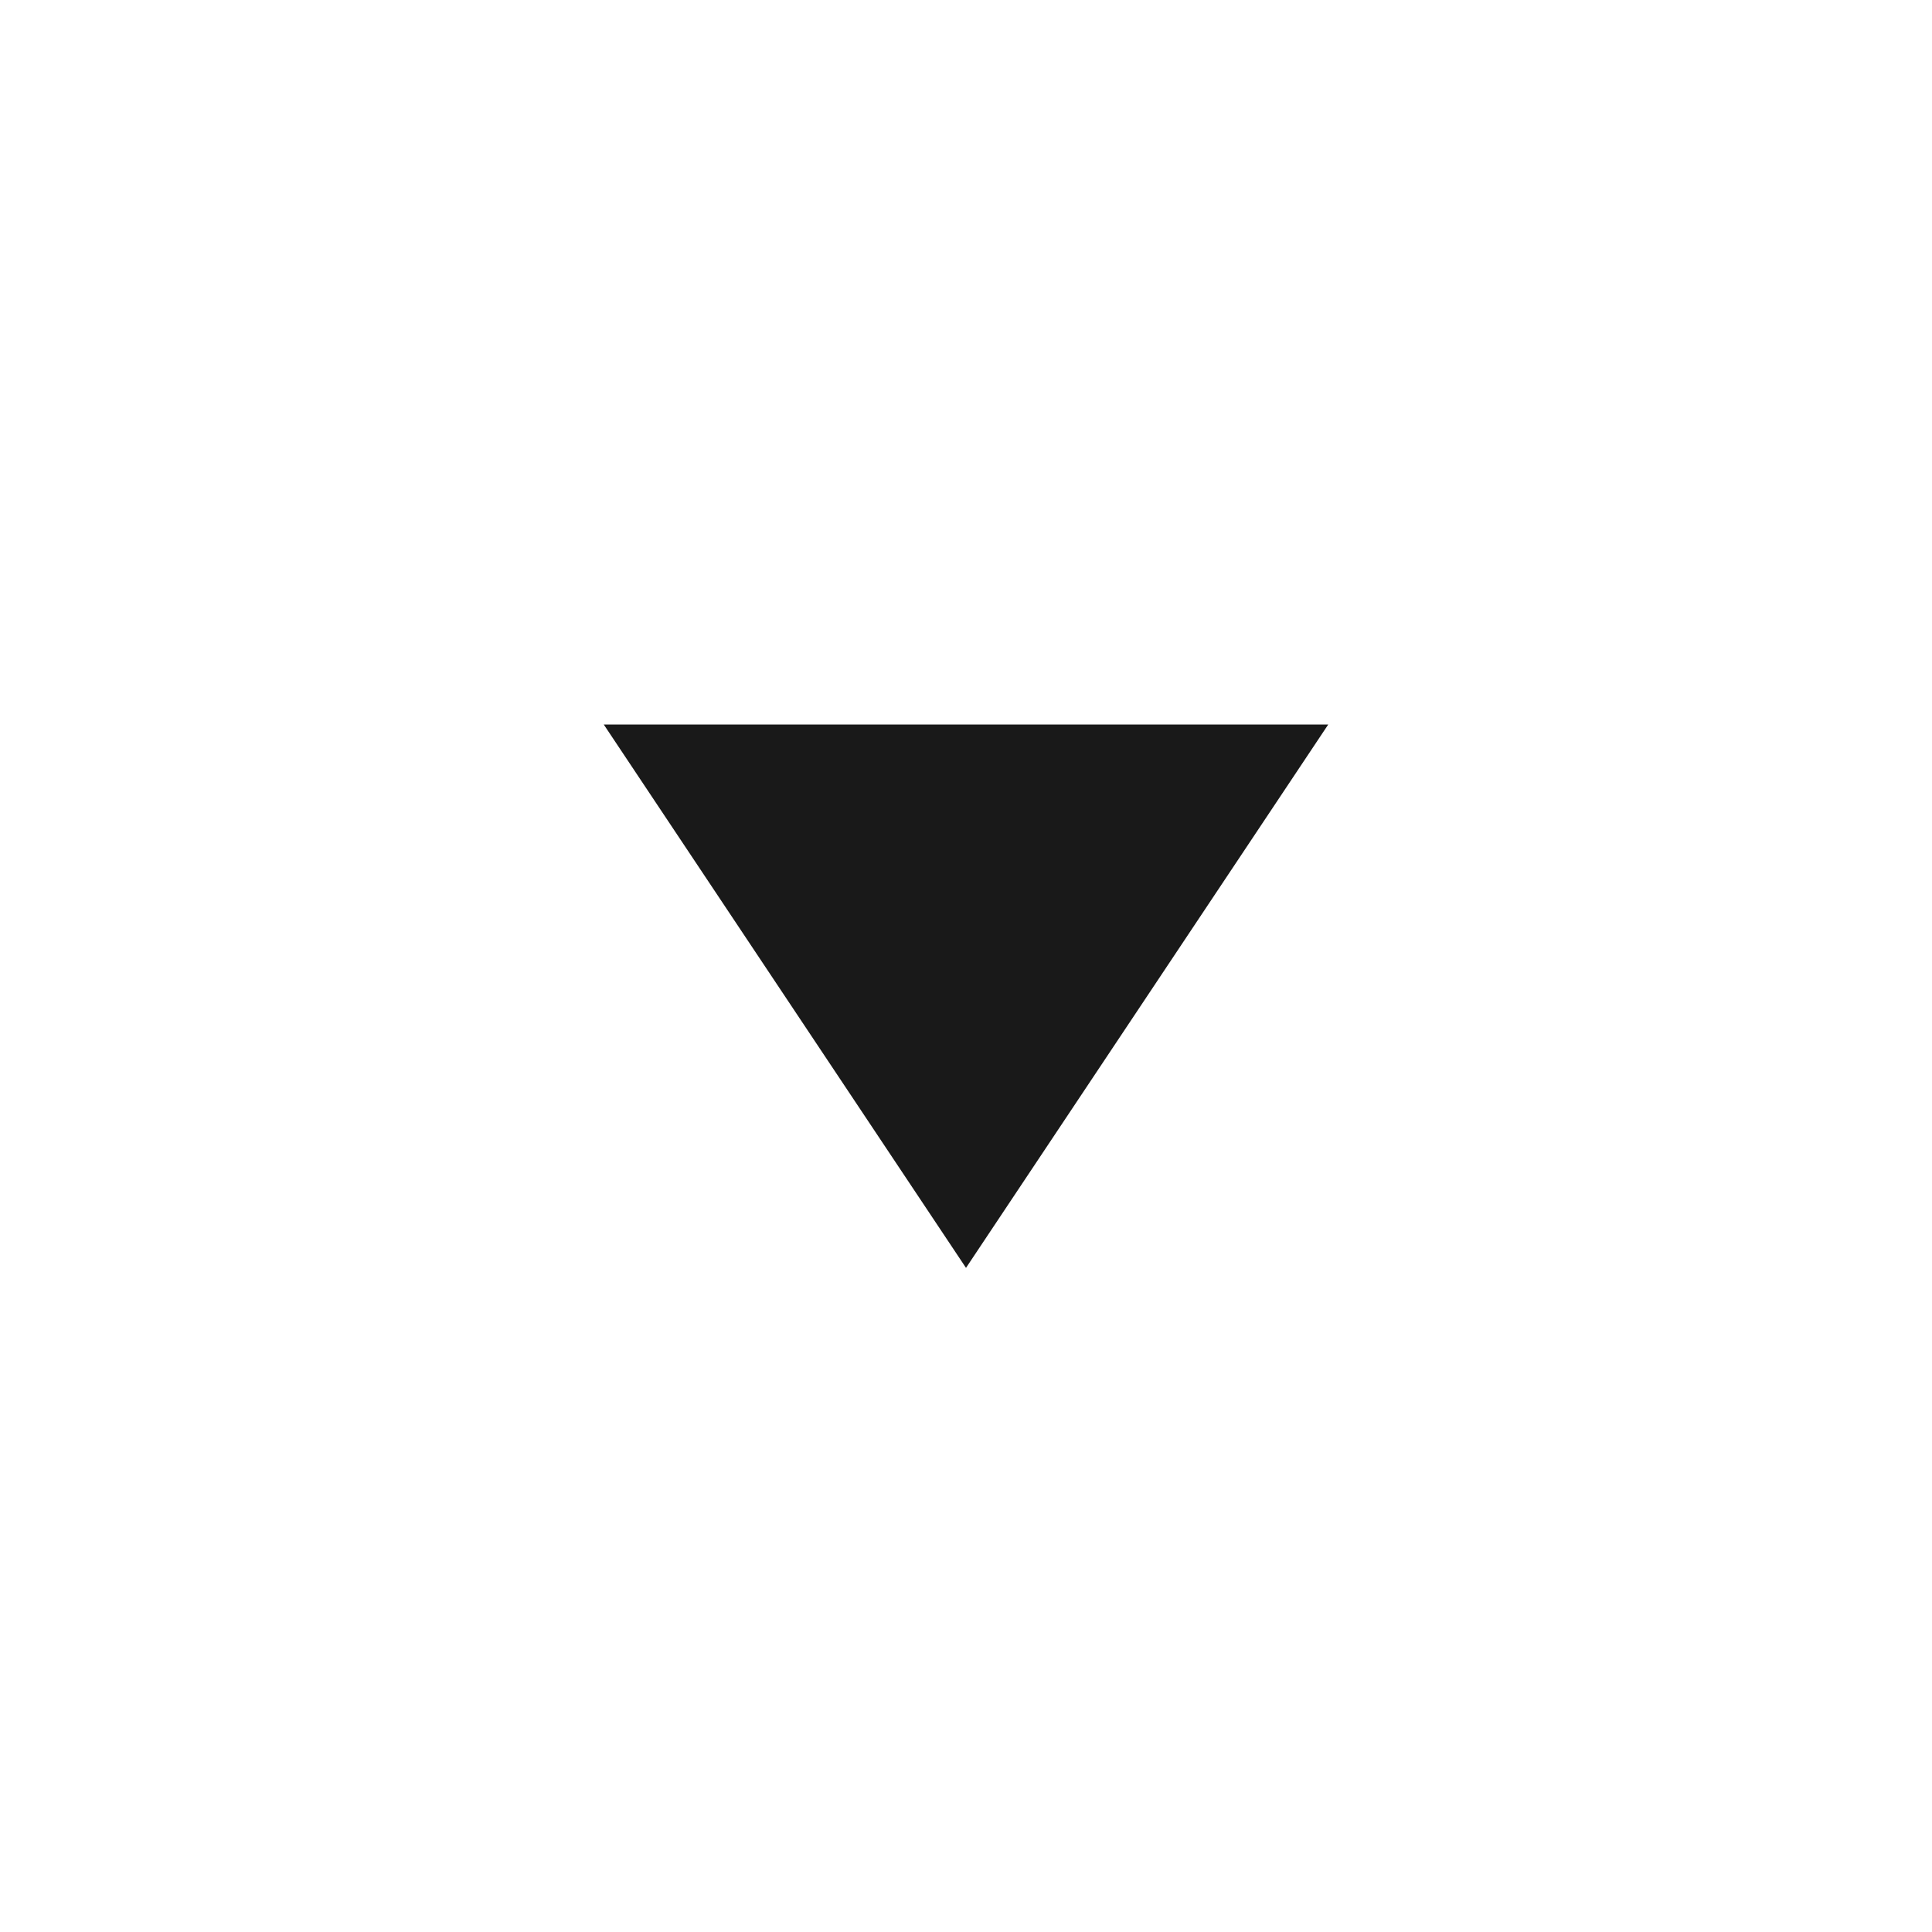
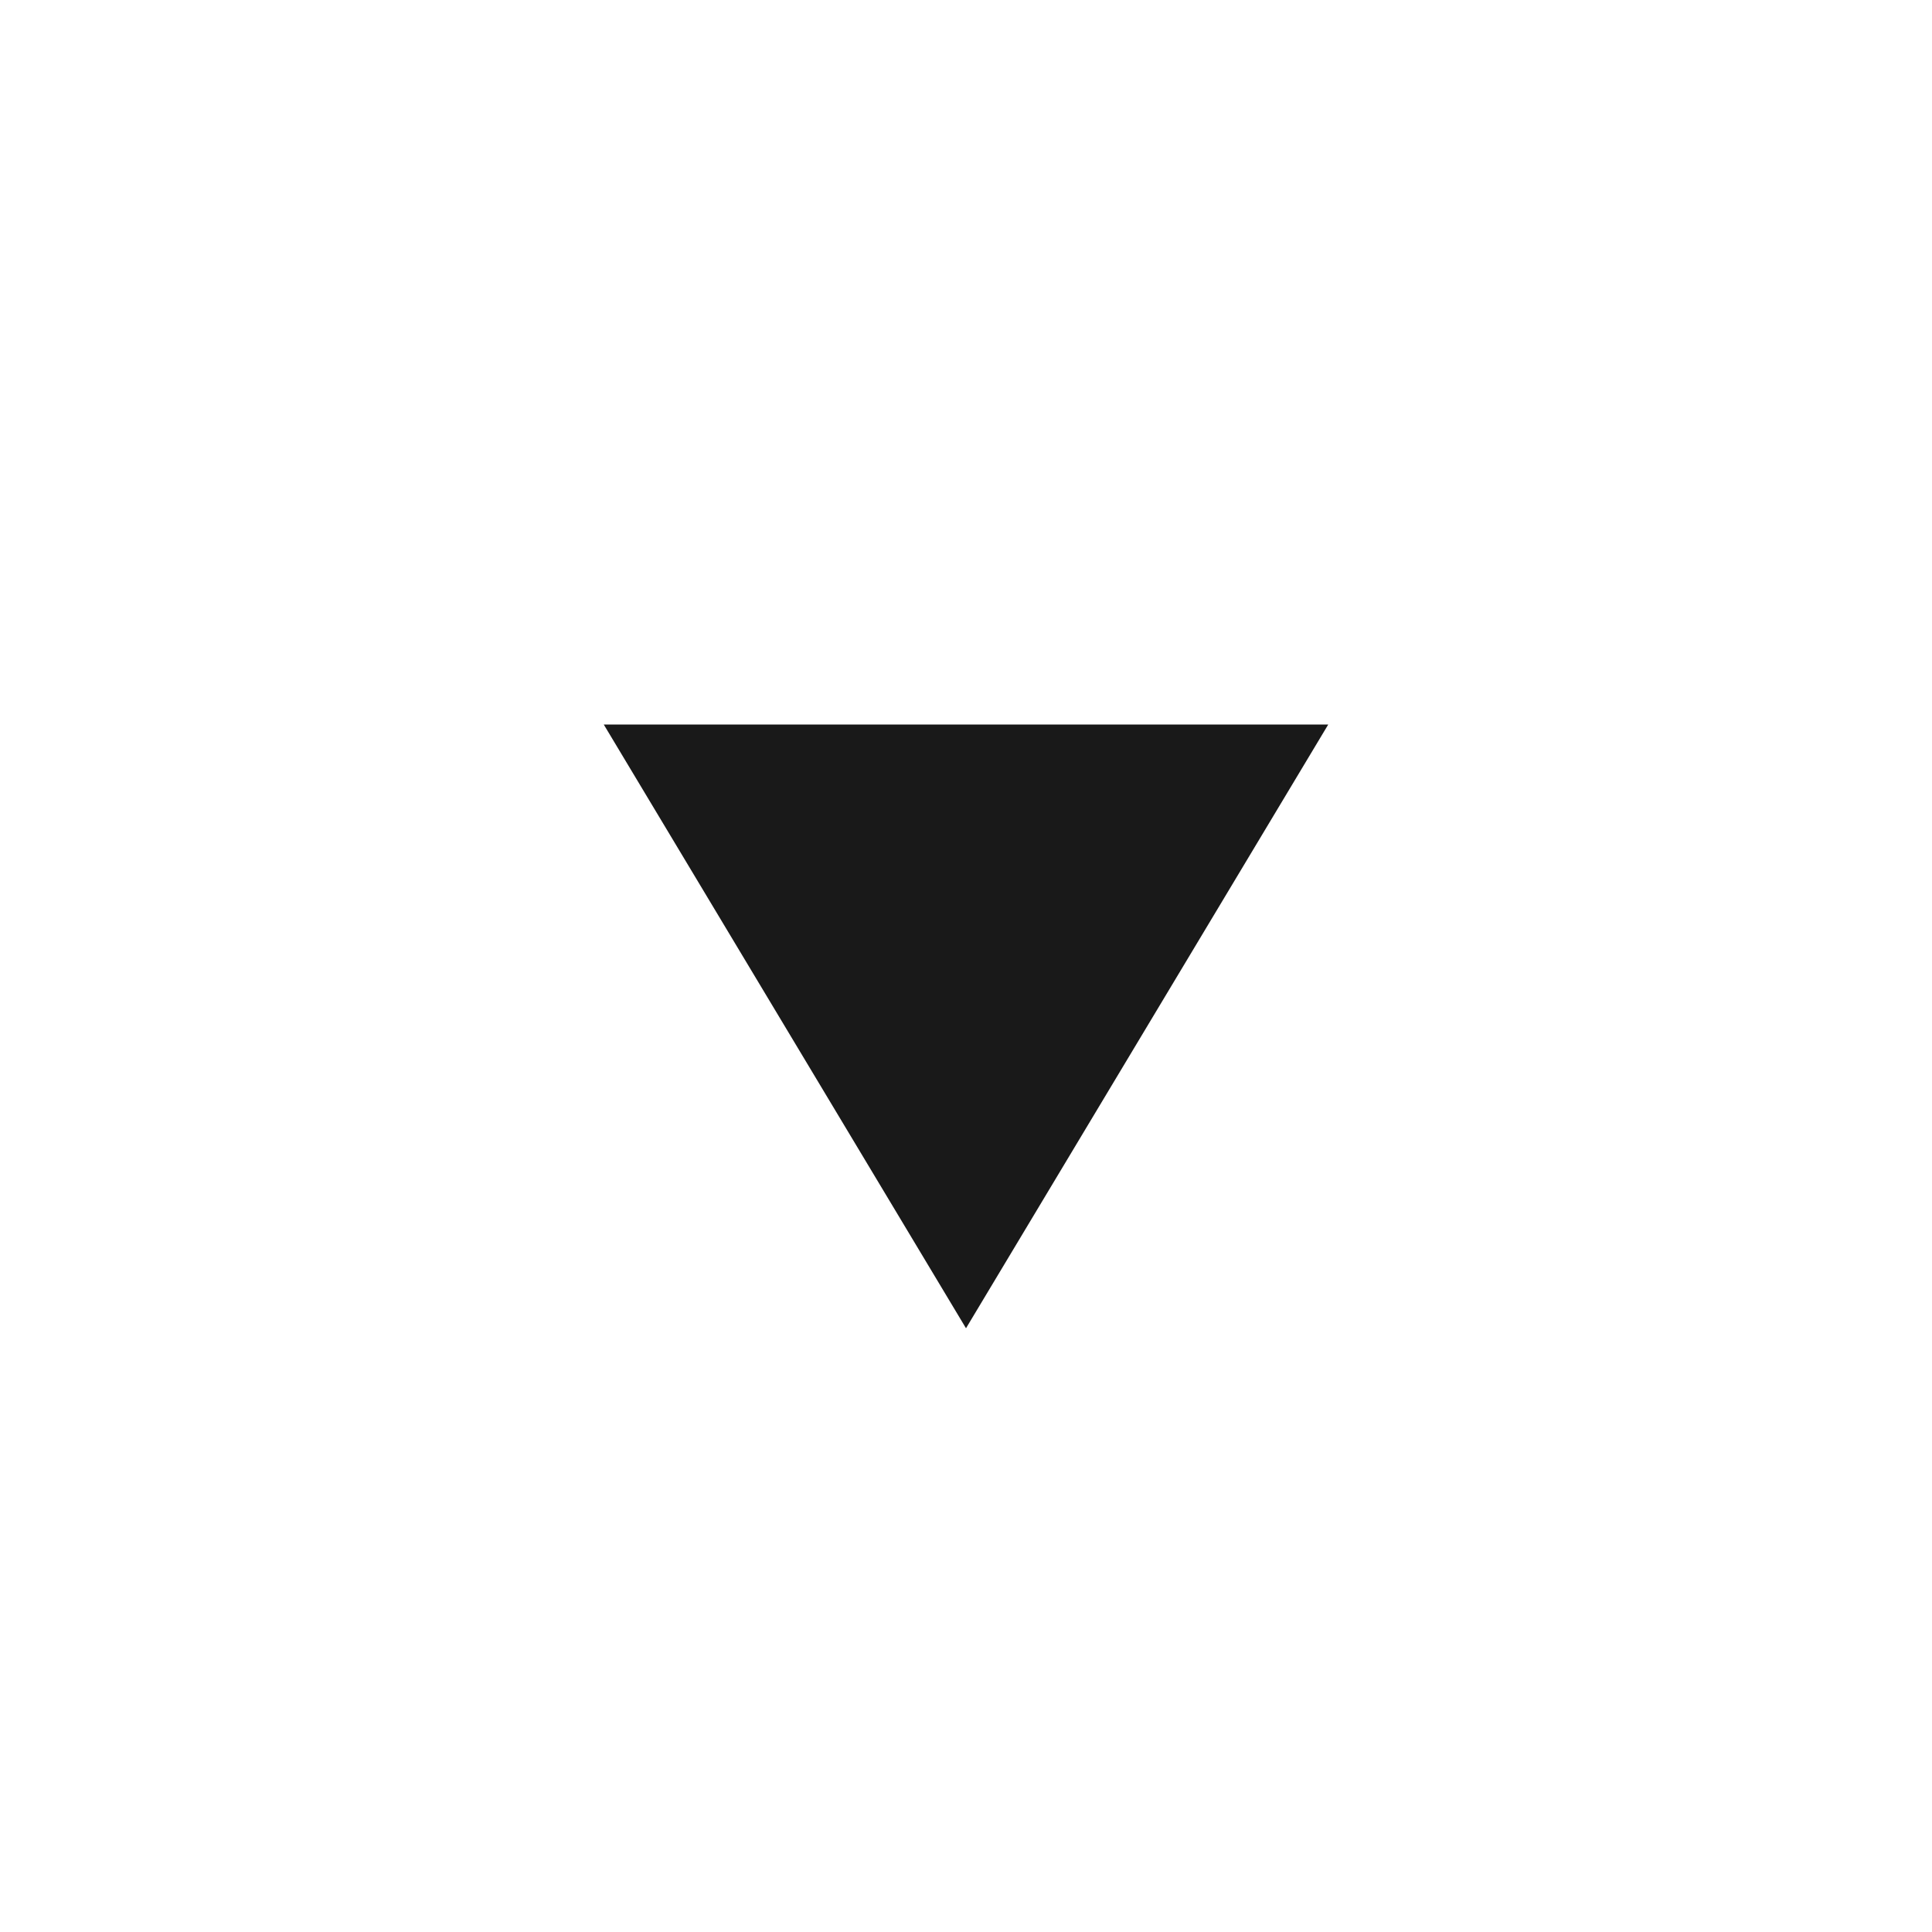
<svg xmlns="http://www.w3.org/2000/svg" width="16" height="16" viewBox="0 0 16 16" fill="none">
-   <path d="M11 6H5L8 10.5L11 6Z" fill="black" fill-opacity="0.9" />
+   <path fill-rule="evenodd" clip-rule="evenodd" d="M8 11L11 6L5 6L8 11Z" fill="black" fill-opacity="0.9" />
</svg>
